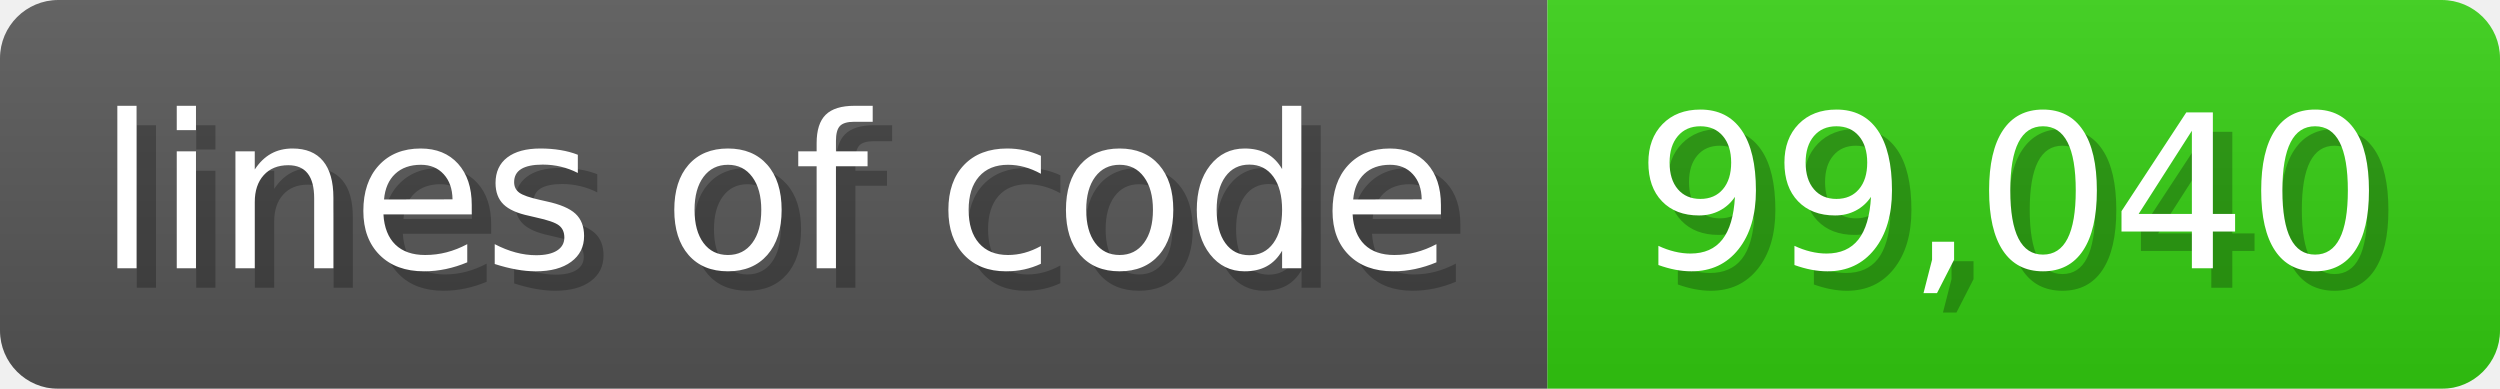
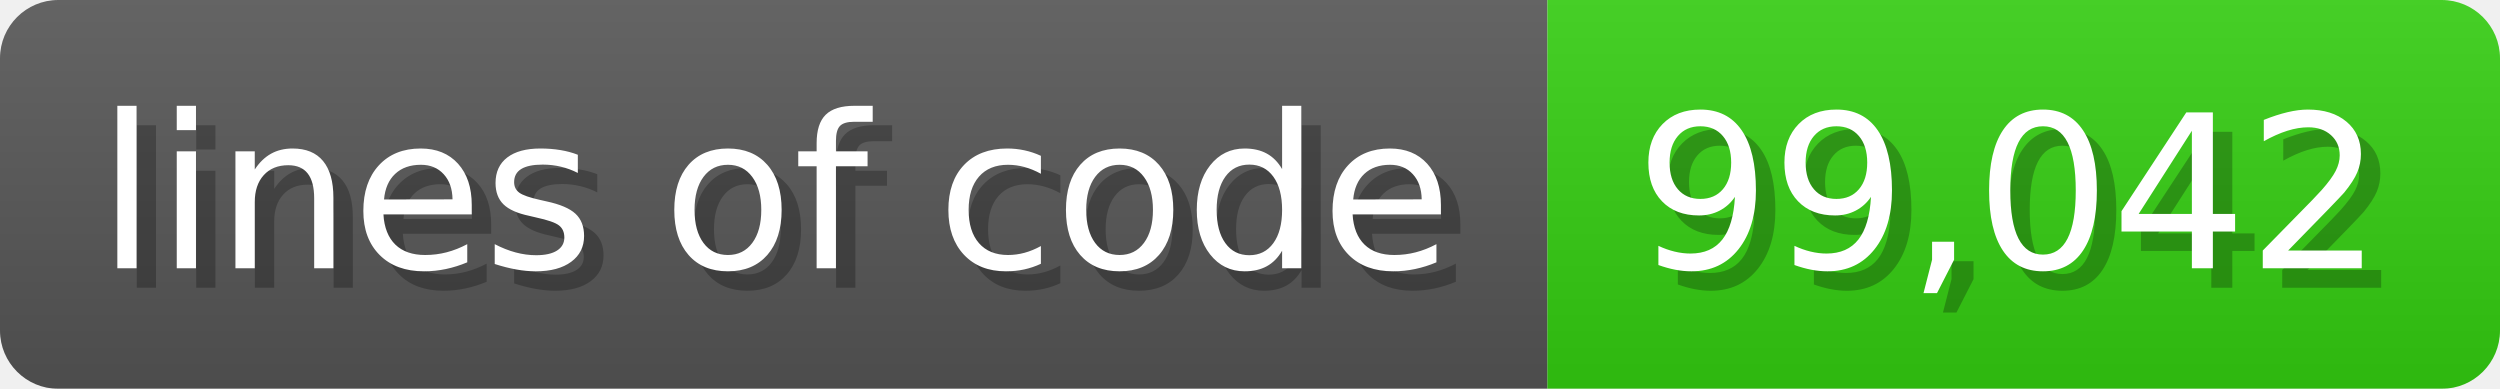
<svg xmlns="http://www.w3.org/2000/svg" width="128.6" height="20" viewBox="0 0 1286 200">
  <linearGradient id="a" x2="0" y2="100%">
    <stop offset="0" stop-opacity=".1" stop-color="#EEE" />
    <stop offset="1" stop-opacity=".1" />
  </linearGradient>
  <mask id="m">
    <rect width="1286" height="200" rx="30" fill="#FFF" />
  </mask>
  <g mask="url(#m)">
    <rect width="796" height="200" fill="#555" />
    <rect width="490" height="200" fill="#3C1" x="796" />
    <rect width="1286" height="200" fill="url(#a)" />
  </g>
  <g fill="#fff" text-anchor="start" font-family="Verdana,DejaVu Sans,sans-serif" font-size="110">
    <text x="60" y="148" textLength="696" fill="#000" opacity="0.25">lines of code</text>
    <text x="50" y="138" textLength="696">lines of code</text>
-     <text x="851" y="148" textLength="390" fill="#000" opacity="0.25">99,040</text>
-     <text x="841" y="138" textLength="390">99,040</text>
+     <text x="851" y="148" textLength="390" fill="#000" opacity="0.25">99,042</text>
+     <text x="841" y="138" textLength="390">99,042</text>
  </g>
</svg>
